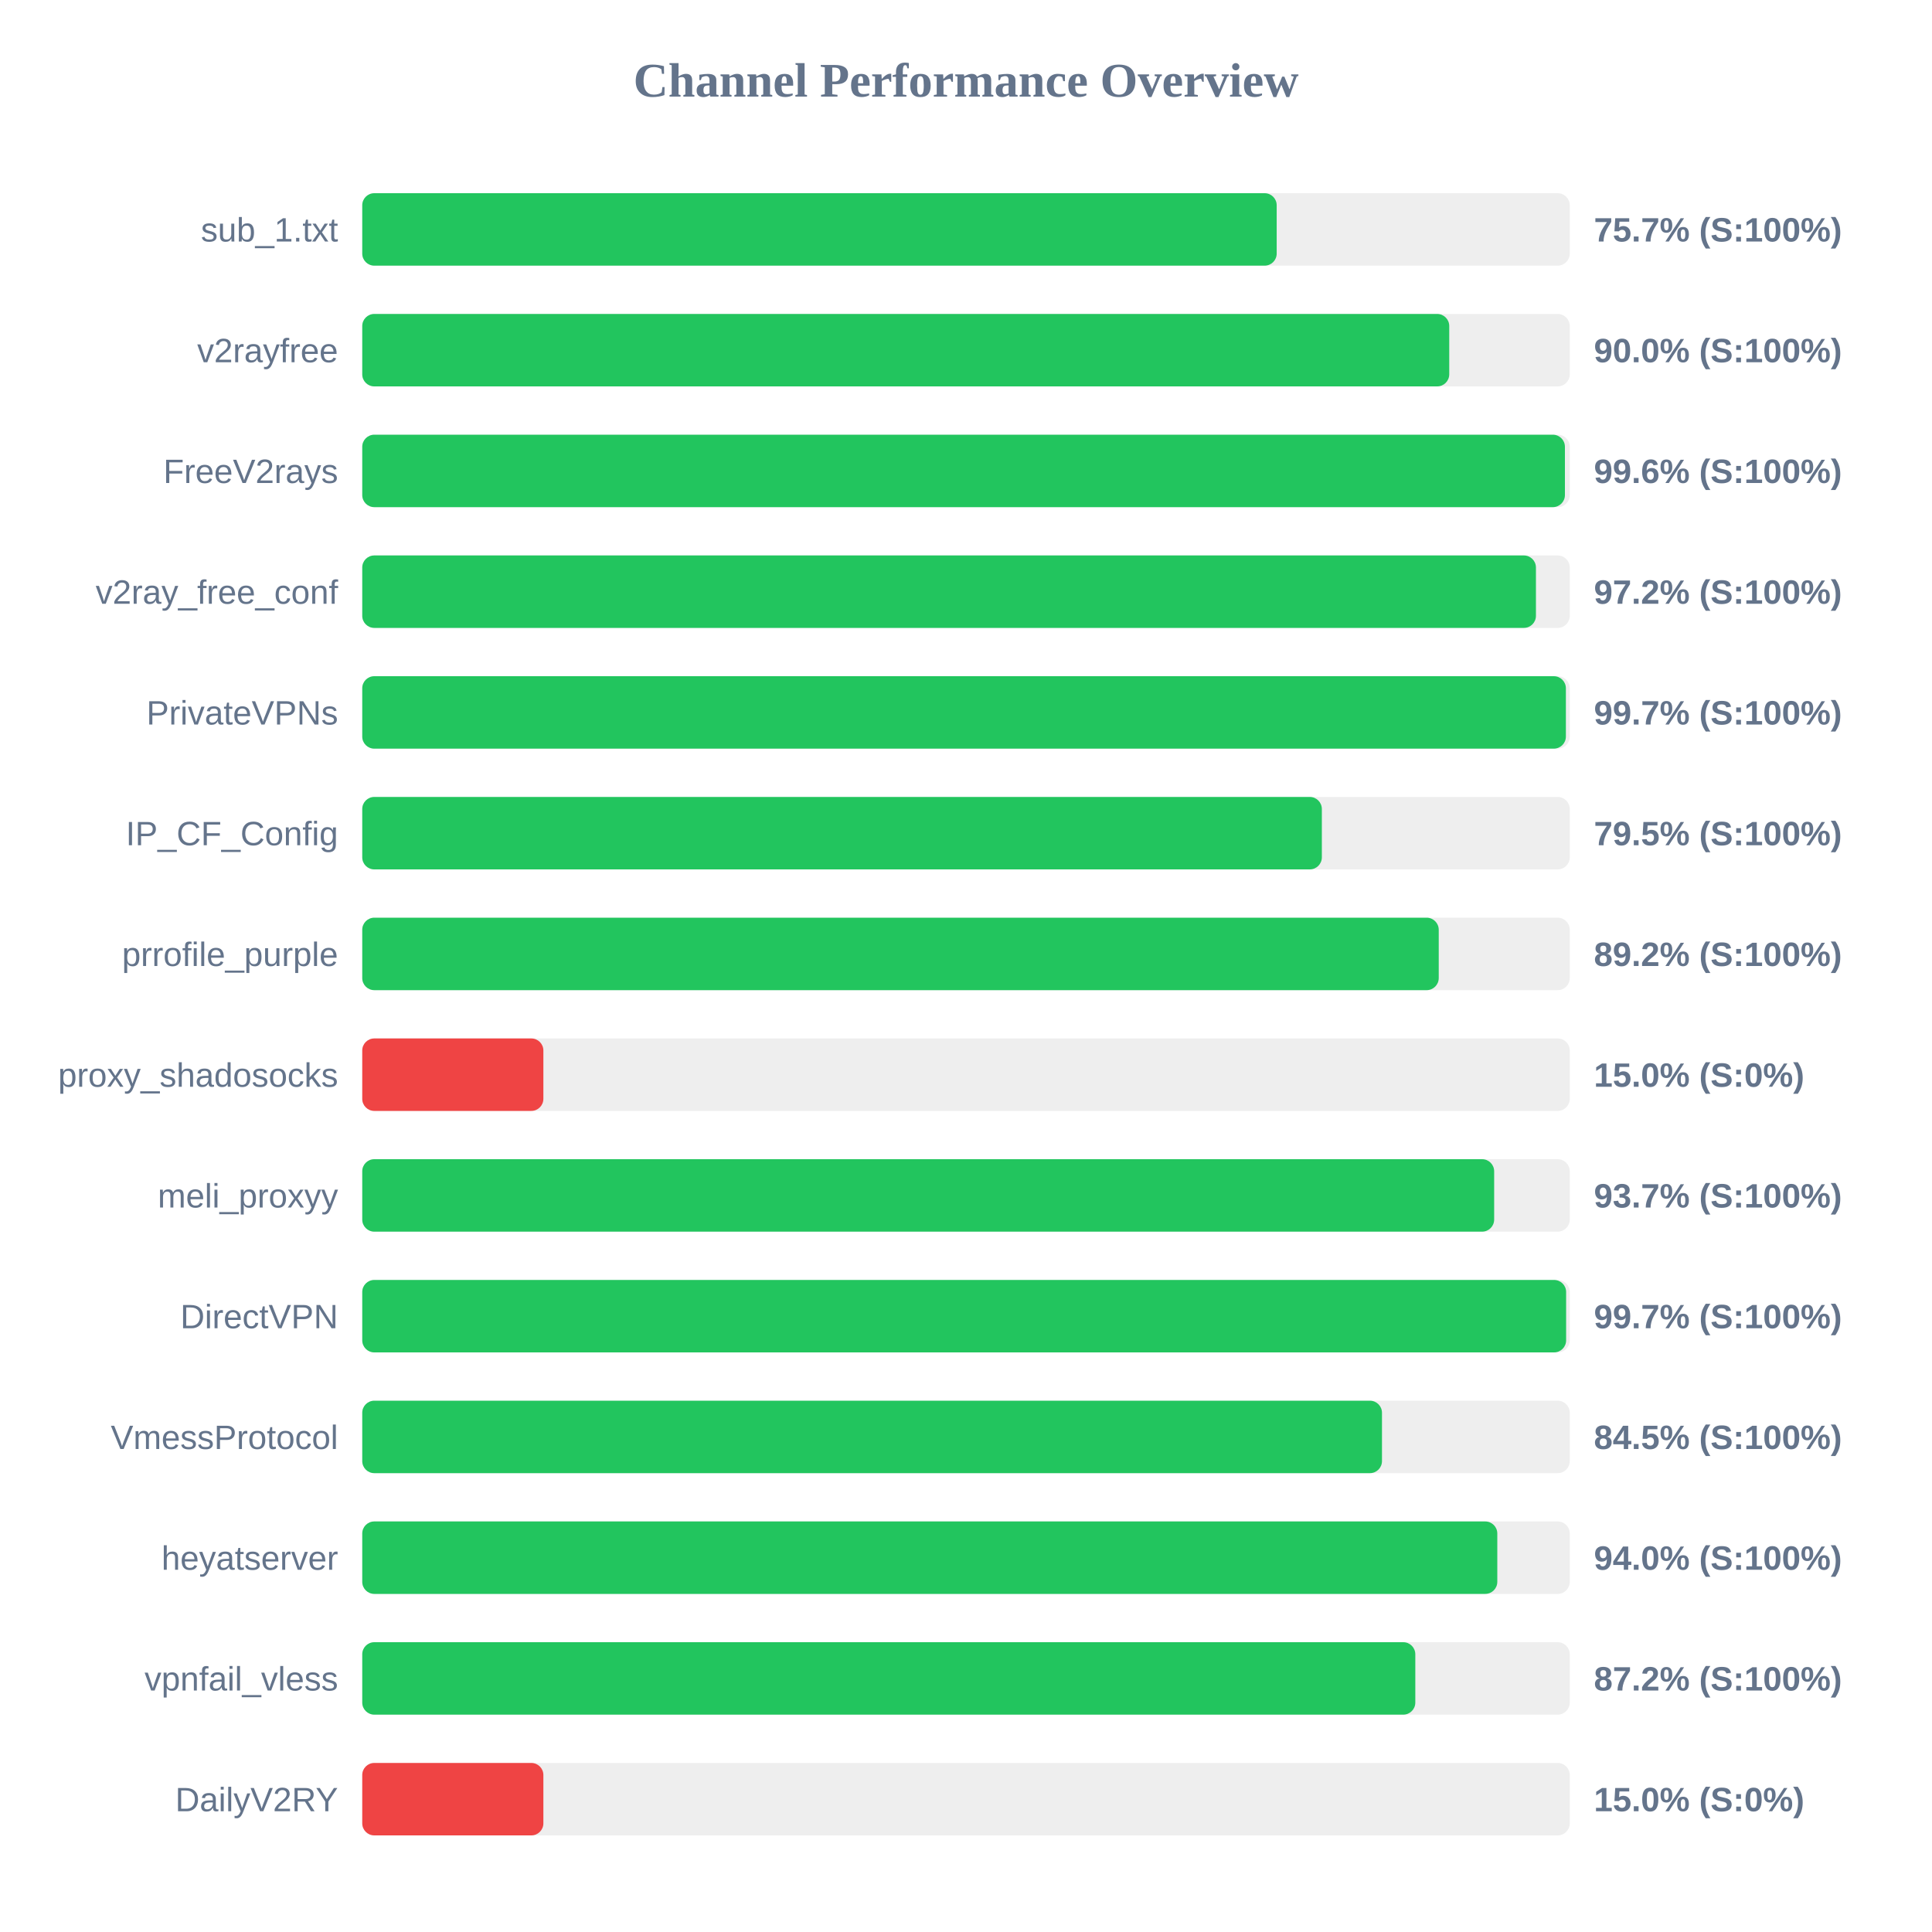
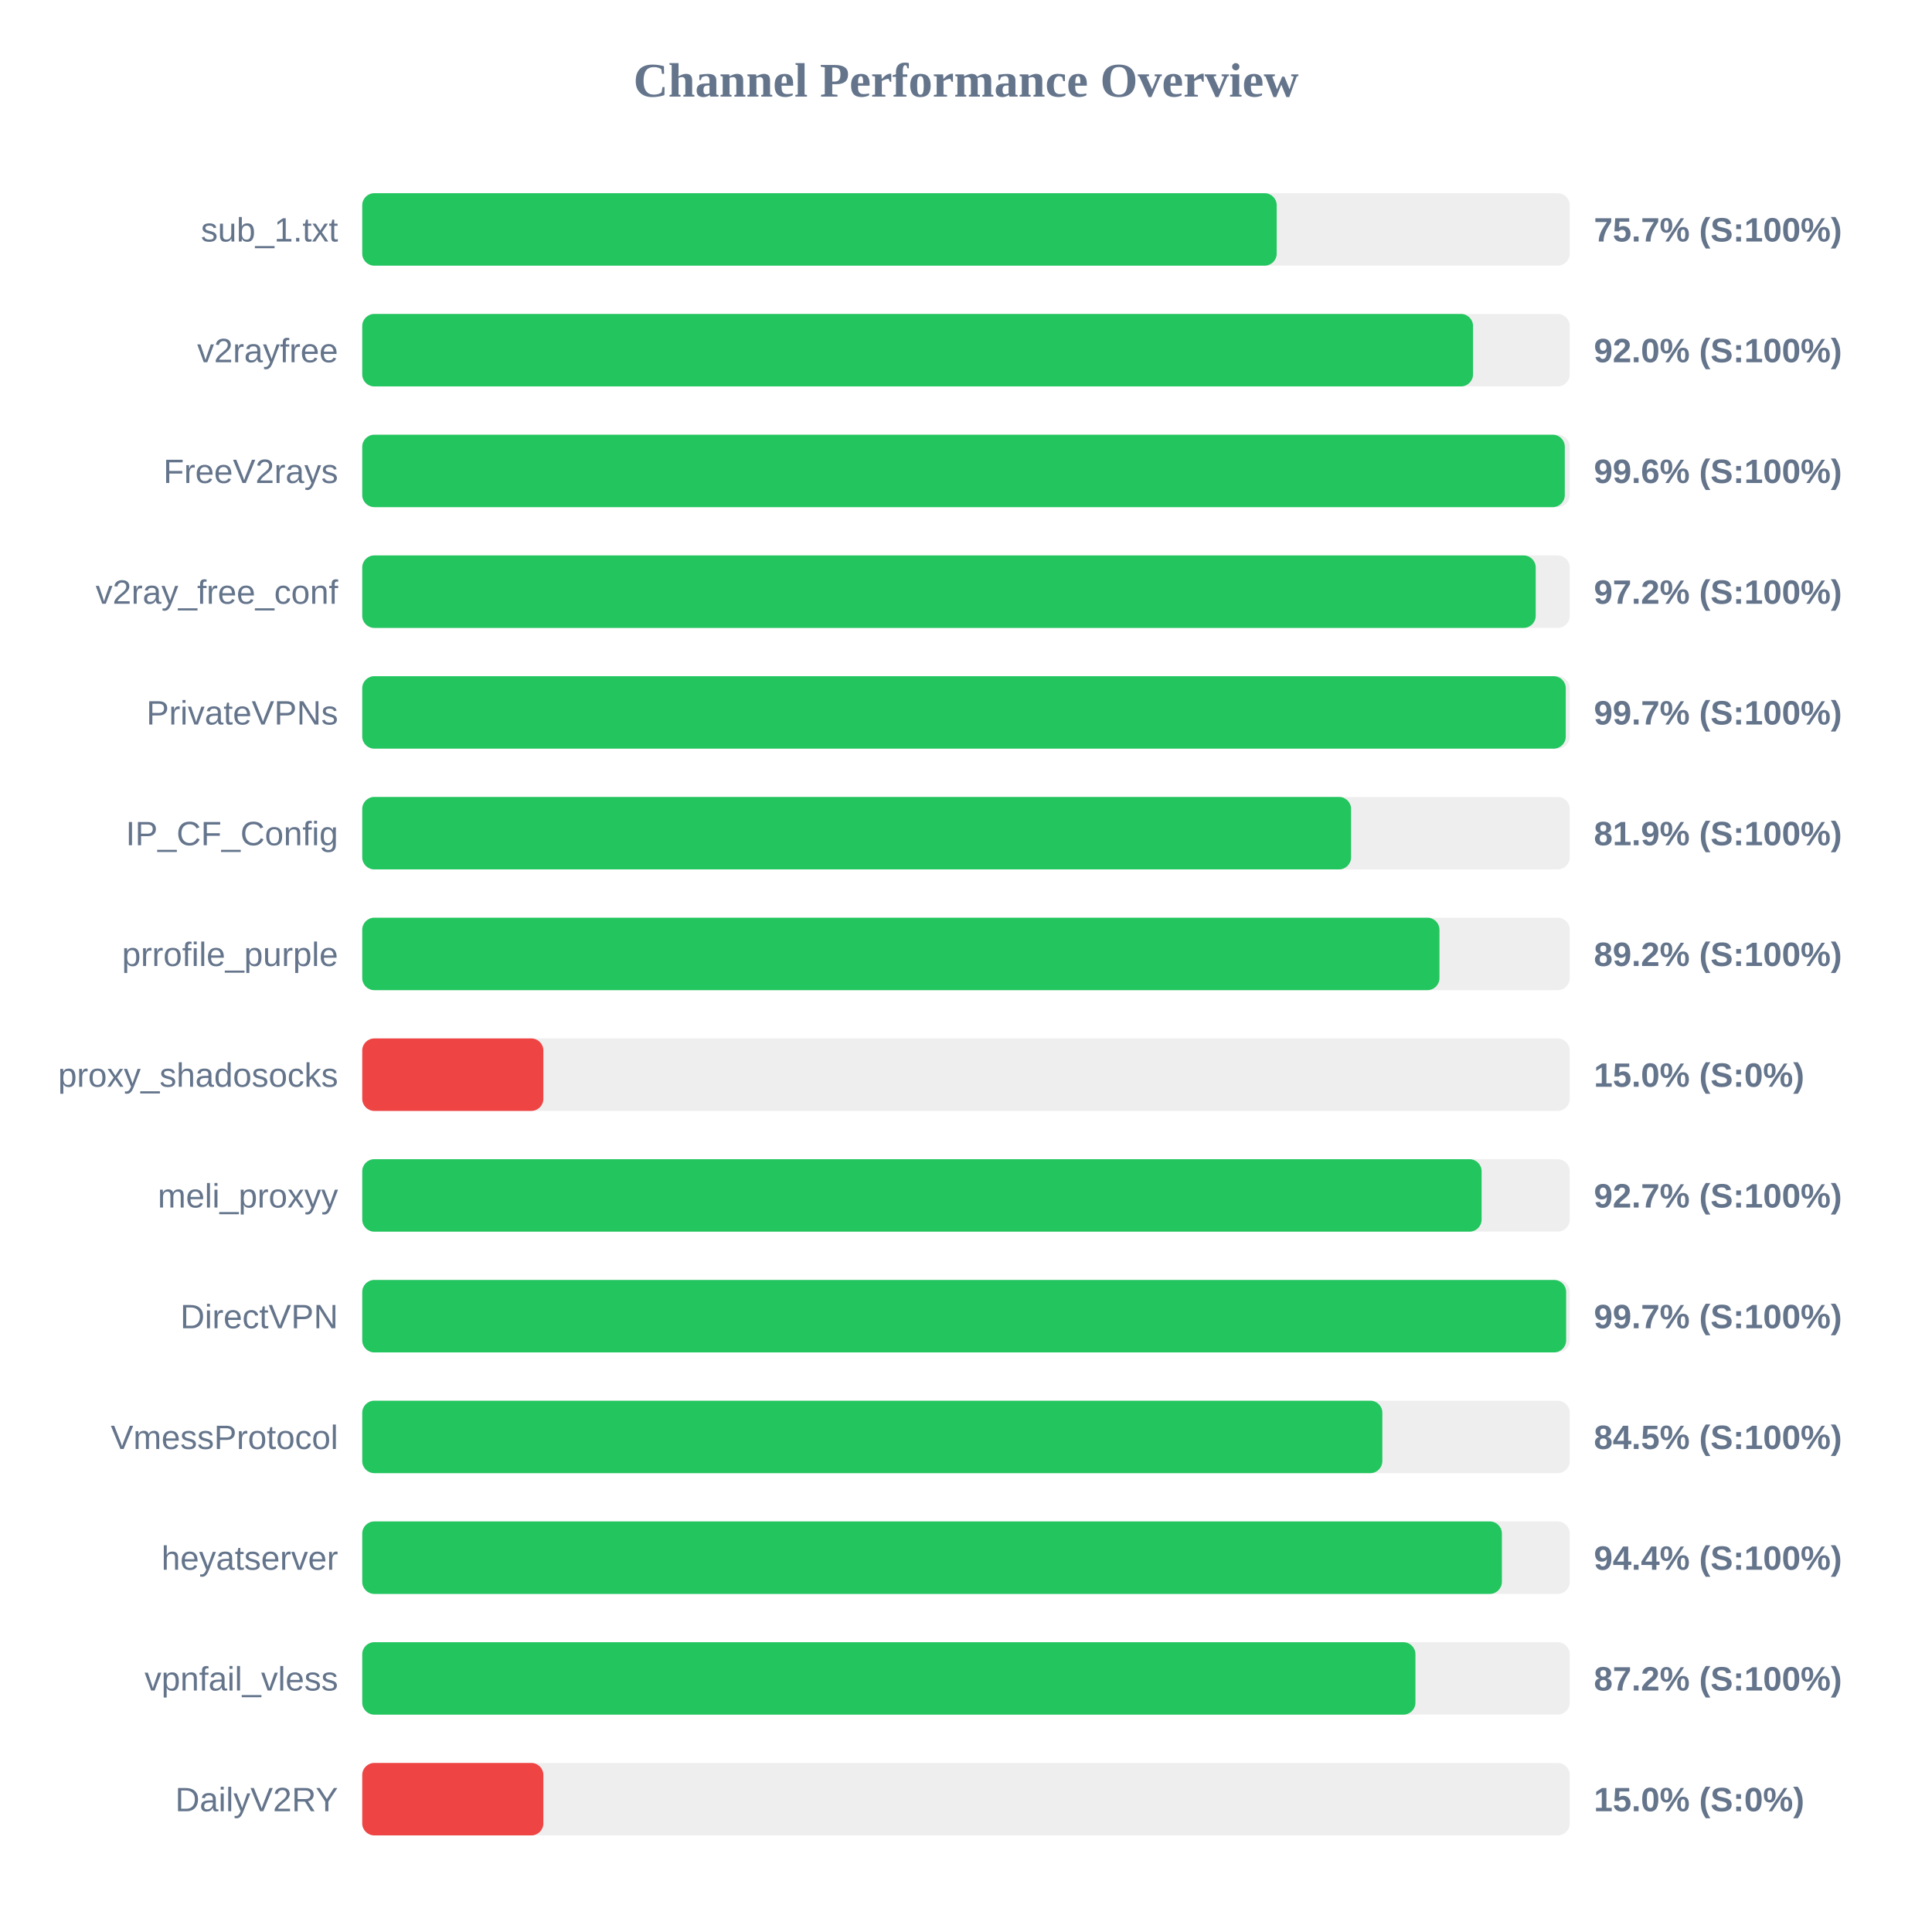
<svg xmlns="http://www.w3.org/2000/svg" width="800" height="800" version="1.1">
  <style>
        .row { font: 14px Arial; fill: #64748b; }
        .score { font: bold 14px Arial; fill: #64748b; }
    </style>
  <text x="400" y="40" text-anchor="middle" font-size="20px" font-weight="bold" fill="#64748b">Channel Performance Overview</text>
  <rect x="150" y="80" width="500" height="30" fill="#eee" rx="5" />
  <rect x="150" y="80" width="378.65" height="30" fill="#22c55e" rx="5" />
  <text x="140" y="100" text-anchor="end" class="row">sub_1.txt</text>
  <text x="660" y="100" text-anchor="start" class="score">75.7% (S:100%)</text>
  <rect x="150" y="130" width="500" height="30" fill="#eee" rx="5" />
-   <rect x="150" y="130" width="450.1" height="30" fill="#22c55e" rx="5" />
+   <rect x="150" y="130" width="459.95" height="30" fill="#22c55e" rx="5" />
  <text x="140" y="150" text-anchor="end" class="row">v2rayfree</text>
-   <text x="660" y="150" text-anchor="start" class="score">90.0% (S:100%)</text>
+   <text x="660" y="150" text-anchor="start" class="score">92.0% (S:100%)</text>
  <rect x="150" y="180" width="500" height="30" fill="#eee" rx="5" />
-   <rect x="150" y="180" width="498.0" height="30" fill="#22c55e" rx="5" />
+   <rect x="150" y="180" width="497.95" height="30" fill="#22c55e" rx="5" />
  <text x="140" y="200" text-anchor="end" class="row">FreeV2rays</text>
  <text x="660" y="200" text-anchor="start" class="score">99.6% (S:100%)</text>
  <rect x="150" y="230" width="500" height="30" fill="#eee" rx="5" />
-   <rect x="150" y="230" width="486.0" height="30" fill="#22c55e" rx="5" />
+   <rect x="150" y="230" width="485.9" height="30" fill="#22c55e" rx="5" />
  <text x="140" y="250" text-anchor="end" class="row">v2ray_free_conf</text>
  <text x="660" y="250" text-anchor="start" class="score">97.2% (S:100%)</text>
  <rect x="150" y="280" width="500" height="30" fill="#eee" rx="5" />
-   <rect x="150" y="280" width="498.4" height="30" fill="#22c55e" rx="5" />
+   <rect x="150" y="280" width="498.35" height="30" fill="#22c55e" rx="5" />
  <text x="140" y="300" text-anchor="end" class="row">PrivateVPNs</text>
  <text x="660" y="300" text-anchor="start" class="score">99.7% (S:100%)</text>
  <rect x="150" y="330" width="500" height="30" fill="#eee" rx="5" />
-   <rect x="150" y="330" width="397.35" height="30" fill="#22c55e" rx="5" />
+   <rect x="150" y="330" width="409.45" height="30" fill="#22c55e" rx="5" />
  <text x="140" y="350" text-anchor="end" class="row">IP_CF_Config</text>
-   <text x="660" y="350" text-anchor="start" class="score">79.5% (S:100%)</text>
+   <text x="660" y="350" text-anchor="start" class="score">81.9% (S:100%)</text>
  <rect x="150" y="380" width="500" height="30" fill="#eee" rx="5" />
-   <rect x="150" y="380" width="445.75" height="30" fill="#22c55e" rx="5" />
+   <rect x="150" y="380" width="446.05" height="30" fill="#22c55e" rx="5" />
  <text x="140" y="400" text-anchor="end" class="row">prrofile_purple</text>
  <text x="660" y="400" text-anchor="start" class="score">89.2% (S:100%)</text>
  <rect x="150" y="430" width="500" height="30" fill="#eee" rx="5" />
  <rect x="150" y="430" width="75.0" height="30" fill="#ef4444" rx="5" />
  <text x="140" y="450" text-anchor="end" class="row">proxy_shadosocks</text>
  <text x="660" y="450" text-anchor="start" class="score">15.0% (S:0%)</text>
  <rect x="150" y="480" width="500" height="30" fill="#eee" rx="5" />
-   <rect x="150" y="480" width="468.7" height="30" fill="#22c55e" rx="5" />
+   <rect x="150" y="480" width="463.5" height="30" fill="#22c55e" rx="5" />
  <text x="140" y="500" text-anchor="end" class="row">meli_proxyy</text>
-   <text x="660" y="500" text-anchor="start" class="score">93.7% (S:100%)</text>
+   <text x="660" y="500" text-anchor="start" class="score">92.7% (S:100%)</text>
  <rect x="150" y="530" width="500" height="30" fill="#eee" rx="5" />
  <rect x="150" y="530" width="498.5" height="30" fill="#22c55e" rx="5" />
  <text x="140" y="550" text-anchor="end" class="row">DirectVPN</text>
  <text x="660" y="550" text-anchor="start" class="score">99.7% (S:100%)</text>
  <rect x="150" y="580" width="500" height="30" fill="#eee" rx="5" />
-   <rect x="150" y="580" width="422.25" height="30" fill="#22c55e" rx="5" />
+   <rect x="150" y="580" width="422.4" height="30" fill="#22c55e" rx="5" />
  <text x="140" y="600" text-anchor="end" class="row">VmessProtocol</text>
  <text x="660" y="600" text-anchor="start" class="score">84.5% (S:100%)</text>
  <rect x="150" y="630" width="500" height="30" fill="#eee" rx="5" />
-   <rect x="150" y="630" width="470.0" height="30" fill="#22c55e" rx="5" />
+   <rect x="150" y="630" width="471.9" height="30" fill="#22c55e" rx="5" />
  <text x="140" y="650" text-anchor="end" class="row">heyatserver</text>
-   <text x="660" y="650" text-anchor="start" class="score">94.0% (S:100%)</text>
+   <text x="660" y="650" text-anchor="start" class="score">94.4% (S:100%)</text>
  <rect x="150" y="680" width="500" height="30" fill="#eee" rx="5" />
-   <rect x="150" y="680" width="436.05" height="30" fill="#22c55e" rx="5" />
+   <rect x="150" y="680" width="436.1" height="30" fill="#22c55e" rx="5" />
  <text x="140" y="700" text-anchor="end" class="row">vpnfail_vless</text>
  <text x="660" y="700" text-anchor="start" class="score">87.2% (S:100%)</text>
  <rect x="150" y="730" width="500" height="30" fill="#eee" rx="5" />
  <rect x="150" y="730" width="75.0" height="30" fill="#ef4444" rx="5" />
  <text x="140" y="750" text-anchor="end" class="row">DailyV2RY</text>
  <text x="660" y="750" text-anchor="start" class="score">15.0% (S:0%)</text>
</svg>
